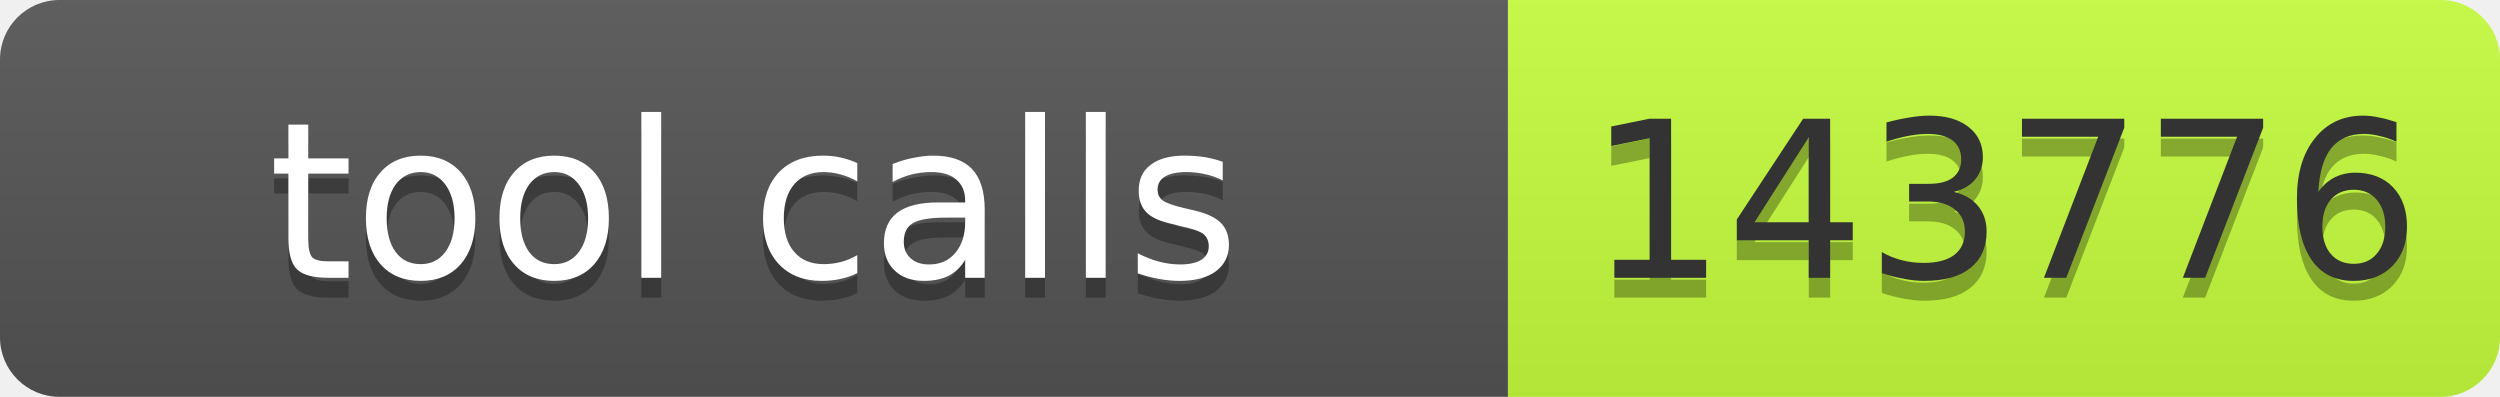
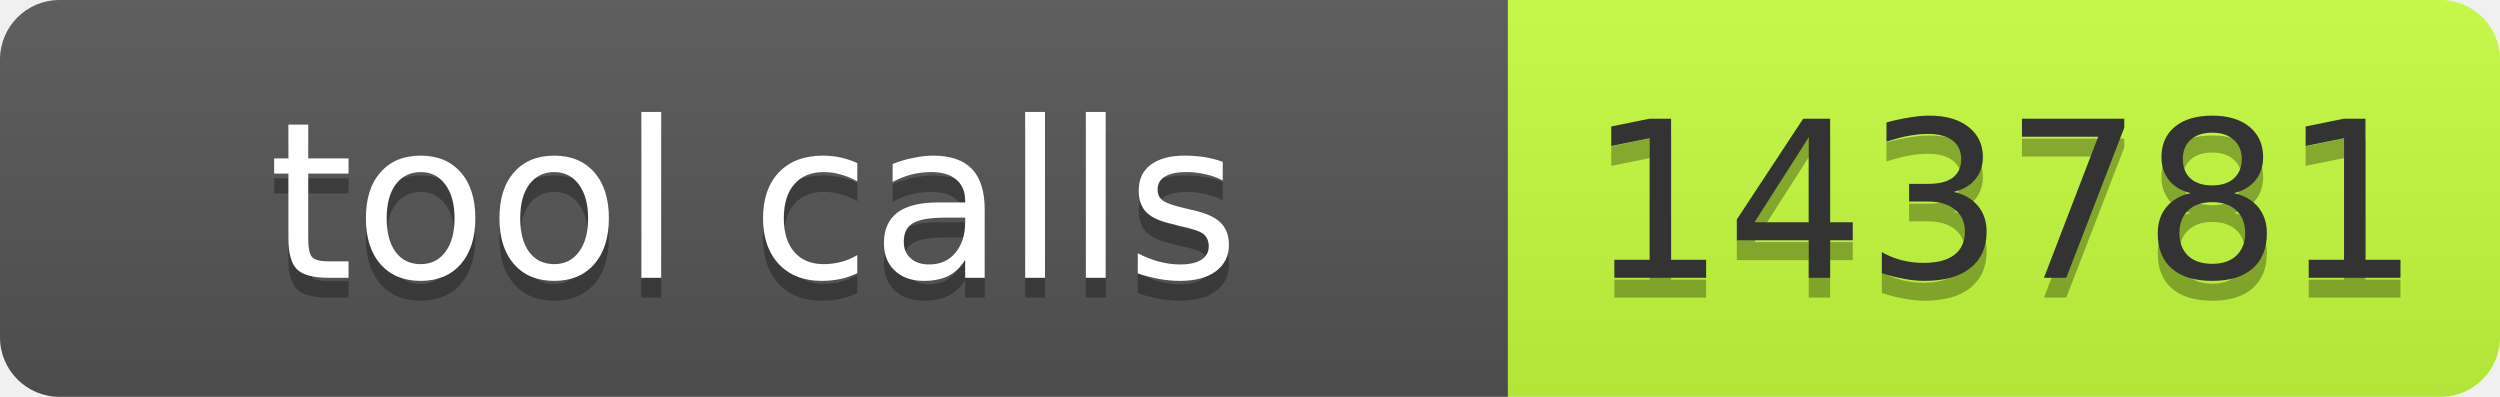
- <svg xmlns="http://www.w3.org/2000/svg" width="126" height="20" role="img" aria-label="tool calls: 143776">
+ <svg xmlns="http://www.w3.org/2000/svg" width="126" height="20" role="img" aria-label="tool calls: 143781">
  <linearGradient id="s" x2="0" y2="100%">
    <stop offset="0" stop-color="#bbb" stop-opacity=".1" />
    <stop offset="1" stop-opacity=".1" />
  </linearGradient>
  <clipPath id="r">
    <rect width="126" height="20" rx="3" fill="#fff" />
  </clipPath>
  <g clip-path="url(#r)">
    <rect width="76" height="20" fill="#555" />
    <rect x="76" width="50" height="20" fill="#c6ff3d" />
    <rect width="126" height="20" fill="url(#s)" />
  </g>
  <g font-family="Verdana,Geneva,DejaVu Sans,sans-serif" font-size="11">
    <text x="38" y="15" fill="#010101" fill-opacity=".3" text-anchor="middle" textLength="66">tool calls</text>
    <text x="38" y="14" fill="#fff" text-anchor="middle" textLength="66">tool calls</text>
-     <text x="101" y="15" fill="#010101" fill-opacity=".3" text-anchor="middle" textLength="40">143776</text>
-     <text x="101" y="14" fill="#333" text-anchor="middle" textLength="40">143776</text>
+     <text x="101" y="15" fill="#010101" fill-opacity=".3" text-anchor="middle" textLength="40">143781</text>
+     <text x="101" y="14" fill="#333" text-anchor="middle" textLength="40">143781</text>
  </g>
</svg>
